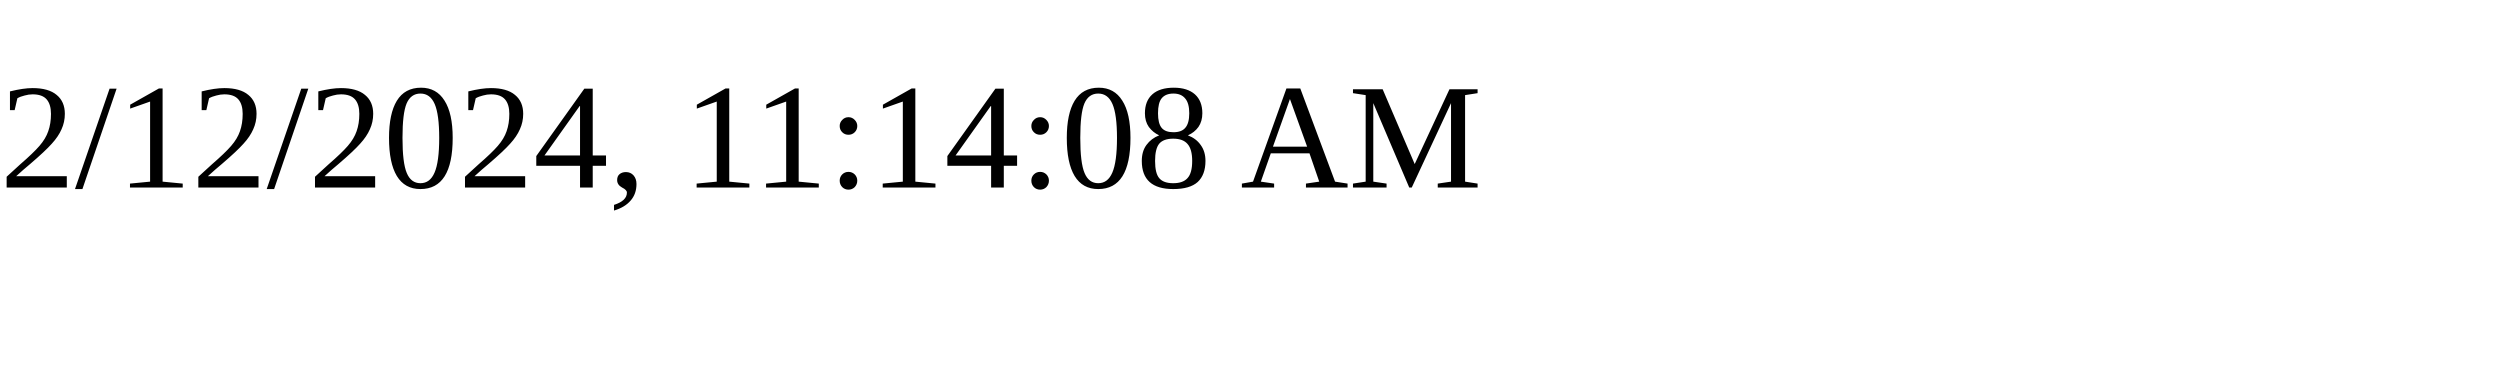
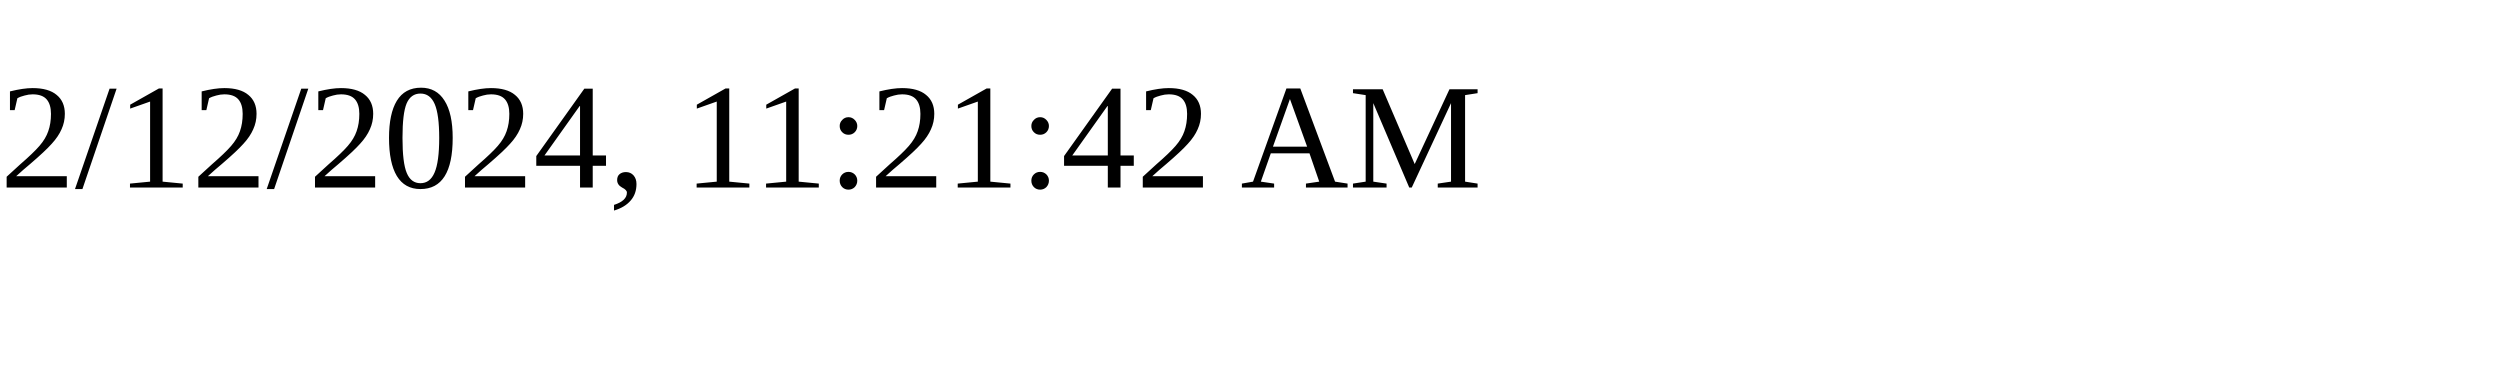
<svg xmlns="http://www.w3.org/2000/svg" height="30" width="200">
-   <text x="0" y="15">2/12/2024, 11:14:08 AM</text>
+   <text x="0" y="15">2/12/2024, 11:21:42 AM</text>
</svg>
